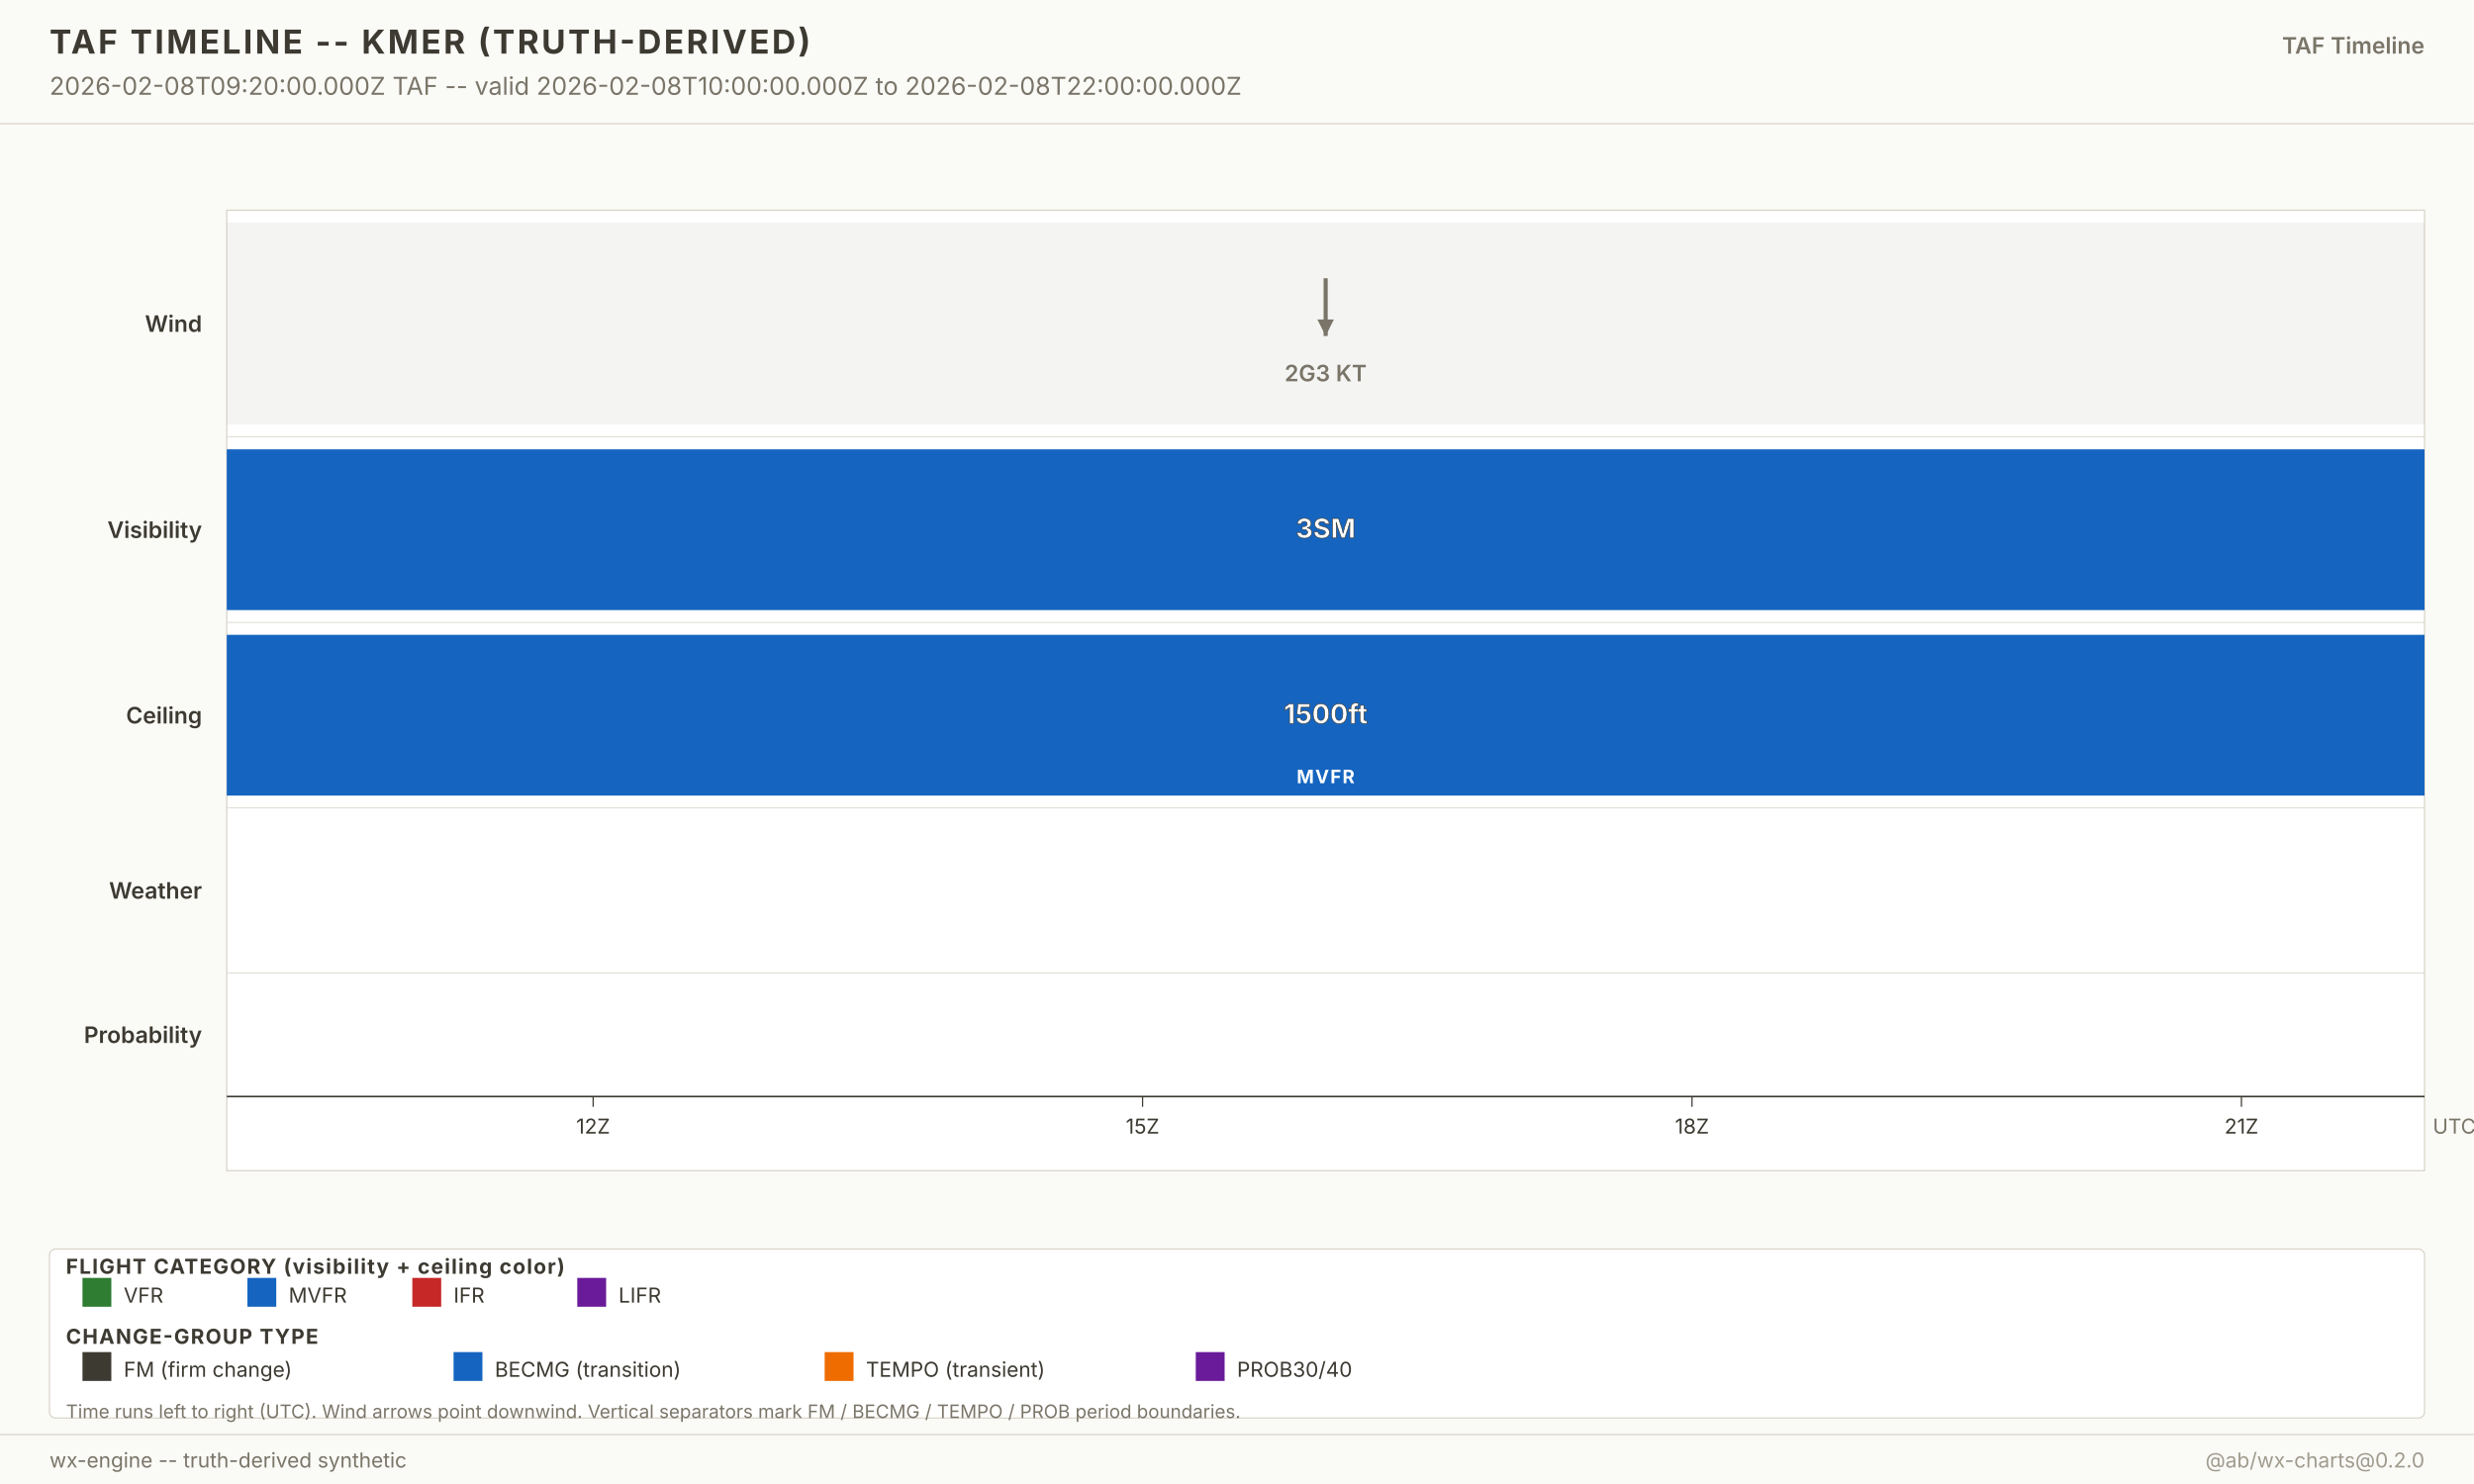
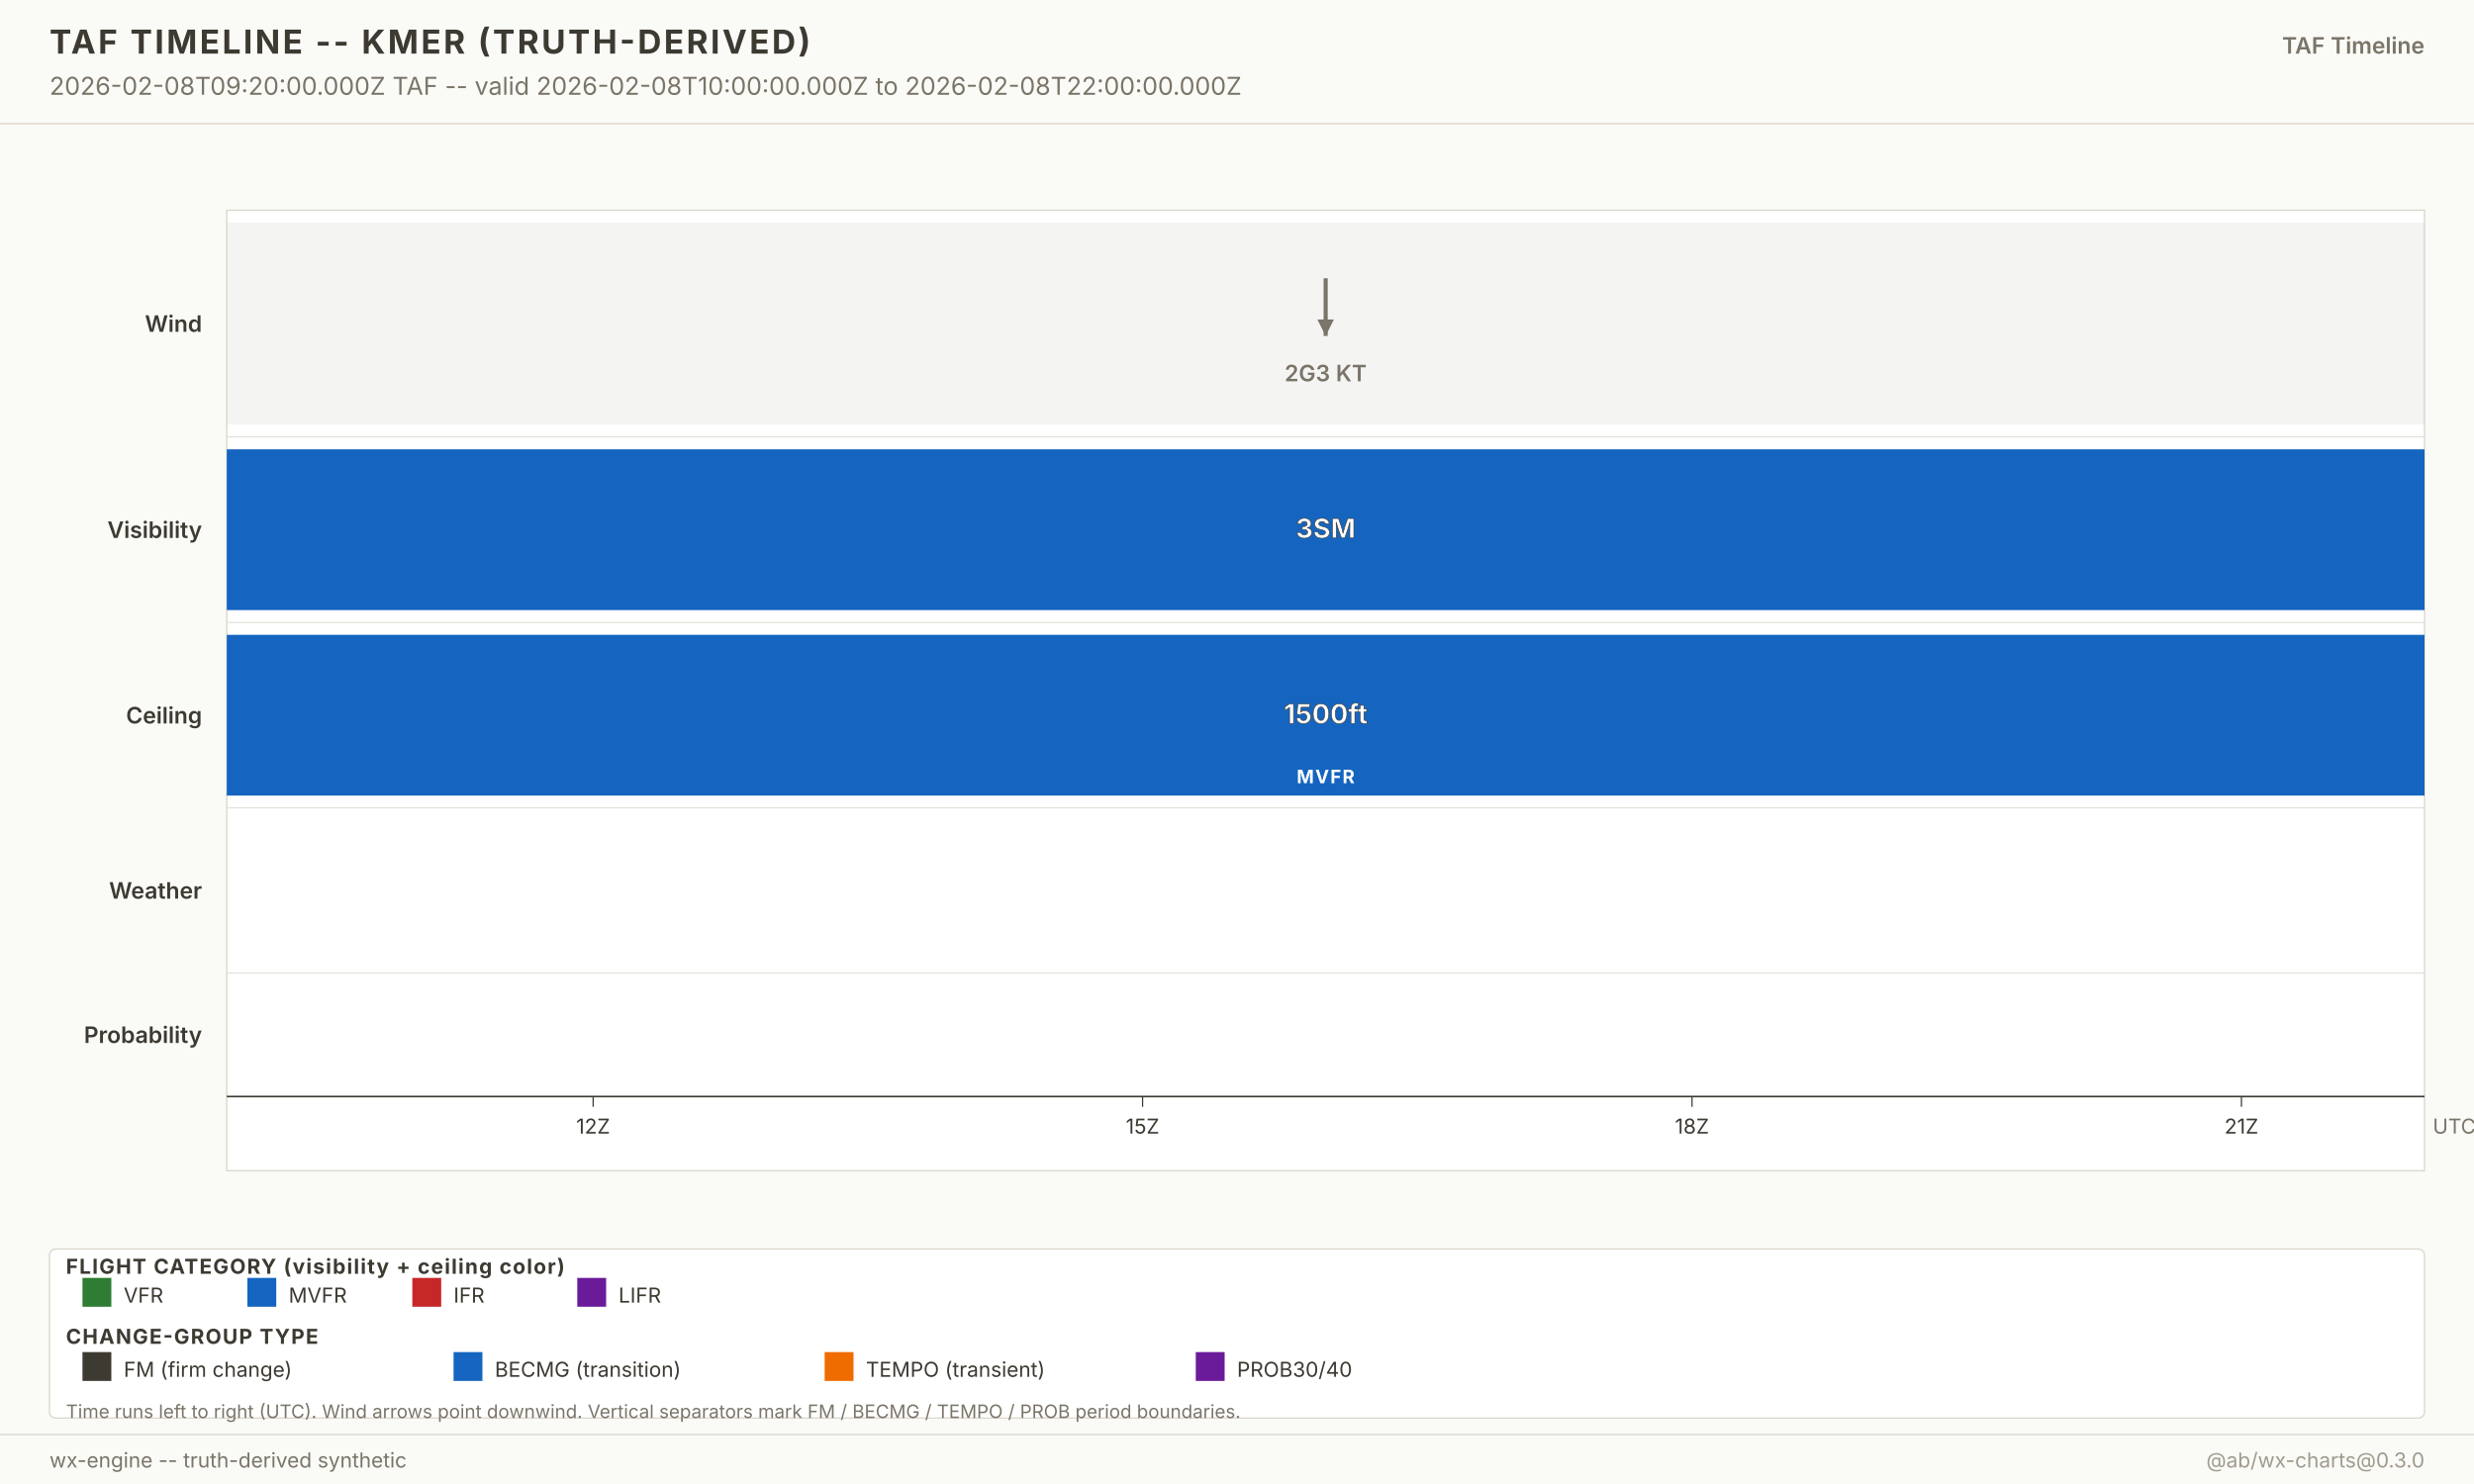
<svg xmlns="http://www.w3.org/2000/svg" width="1200" height="720" viewBox="0 0 1200 720" font-family="-apple-system, system-ui, sans-serif">
  <g class="layer-background">
    <rect x="0" y="0" width="1200" height="720" fill="#fafaf7" />
  </g>
  <g class="layer-graticule" />
  <g class="layer-north-america-context" />
  <g class="layer-basemap-fill" />
  <g class="layer-basemap-borders" />
  <g class="layer-raster-overlay" />
  <g class="layer-basemap-re-stroke" />
  <g class="layer-vector-symbology">
    <g class="timeline-plot">
      <rect x="110" y="102" width="1066" height="466" fill="white" stroke="#d8d4c8" stroke-width="0.6" />
      <text x="98" y="161.0" text-anchor="end" font-size="11" font-weight="600" fill="#3d3a32">Wind</text>
      <rect x="110.0" y="108.0" width="1066.0" height="98.0" fill="#7a7568" fill-opacity="0.08" />
      <g opacity="1">
        <line x1="643.0" y1="135.0" x2="643.0" y2="163.0" stroke="#7a7568" stroke-width="2" />
        <polygon points="643.0,163.0 639.0,155.0 647.0,155.0" fill="#7a7568" />
      </g>
      <text x="643.0" y="185.0" text-anchor="middle" font-size="11" font-weight="600" fill="#7a7568" opacity="1">2G3 KT</text>
      <line x1="110" y1="212.0" x2="1176.0" y2="212.0" stroke="#d8d4c8" stroke-width="0.4" />
      <text x="98" y="261.0" text-anchor="end" font-size="11" font-weight="600" fill="#3d3a32">Visibility</text>
      <rect x="110.0" y="218.0" width="1066.0" height="78.0" fill="#1565c0" fill-opacity="1" />
      <text x="643.0" y="261.0" text-anchor="middle" font-size="13" font-weight="700" fill="white" stroke="#3d3a32" stroke-width="0.3">3SM</text>
      <line x1="110" y1="302.0" x2="1176.0" y2="302.0" stroke="#d8d4c8" stroke-width="0.4" />
      <text x="98" y="351.0" text-anchor="end" font-size="11" font-weight="600" fill="#3d3a32">Ceiling</text>
      <rect x="110.0" y="308.0" width="1066.0" height="78.0" fill="#1565c0" fill-opacity="1" />
      <text x="643.0" y="351.0" text-anchor="middle" font-size="13" font-weight="700" fill="white" stroke="#3d3a32" stroke-width="0.3">1500ft</text>
      <text x="643.0" y="380.0" text-anchor="middle" font-size="9" font-weight="700" fill="white" letter-spacing="0.6">MVFR</text>
      <line x1="110" y1="392.0" x2="1176.0" y2="392.0" stroke="#d8d4c8" stroke-width="0.4" />
      <text x="98" y="436.0" text-anchor="end" font-size="11" font-weight="600" fill="#3d3a32">Weather</text>
      <line x1="110" y1="472.0" x2="1176.0" y2="472.0" stroke="#d8d4c8" stroke-width="0.4" />
      <text x="98" y="506.0" text-anchor="end" font-size="11" font-weight="600" fill="#3d3a32">Probability</text>
      <line x1="110" y1="532.0" x2="1176.0" y2="532.0" stroke="#3d3a32" stroke-width="0.8" />
      <g class="time-axis">
        <line x1="287.7" y1="532.0" x2="287.7" y2="537.0" stroke="#3d3a32" stroke-width="0.6" />
        <text x="287.7" y="550.0" text-anchor="middle" font-size="10" fill="#3d3a32">12Z</text>
        <line x1="554.2" y1="532.0" x2="554.2" y2="537.0" stroke="#3d3a32" stroke-width="0.6" />
        <text x="554.2" y="550.0" text-anchor="middle" font-size="10" fill="#3d3a32">15Z</text>
        <line x1="820.7" y1="532.0" x2="820.7" y2="537.0" stroke="#3d3a32" stroke-width="0.6" />
        <text x="820.7" y="550.0" text-anchor="middle" font-size="10" fill="#3d3a32">18Z</text>
        <line x1="1087.2" y1="532.0" x2="1087.2" y2="537.0" stroke="#3d3a32" stroke-width="0.6" />
        <text x="1087.2" y="550.0" text-anchor="middle" font-size="10" fill="#3d3a32">21Z</text>
        <text x="1180.0" y="550.0" font-size="10" fill="#7a7568">UTC</text>
      </g>
    </g>
  </g>
  <g class="layer-point-symbology" />
  <g class="layer-chrome">
    <g class="chrome-title">
      <rect x="0" y="0" width="1200" height="60" fill="#fafaf7" />
      <line x1="0" y1="60" x2="1200" y2="60" stroke="#d8d4c8" stroke-width="0.6" />
      <text x="24" y="26" font-size="16" font-weight="700" fill="#3d3a32" letter-spacing="1.2">TAF TIMELINE -- KMER (TRUTH-DERIVED)</text>
      <text x="24" y="46" font-size="12" fill="#7a7568">2026-02-08T09:20:00.000Z TAF -- valid 2026-02-08T10:00:00.000Z to 2026-02-08T22:00:00.000Z</text>
      <text x="1176" y="26" text-anchor="end" font-size="11" font-weight="600" fill="#7a7568">TAF Timeline</text>
    </g>
    <g class="footer-taf-legend">
      <rect x="24" y="606" width="1152" height="82" fill="white" fill-opacity="0.94" stroke="#d8d4c8" stroke-width="0.6" rx="3" />
      <text x="32" y="618.0" font-size="10" font-weight="700" fill="#3d3a32" letter-spacing="0.6">FLIGHT CATEGORY (visibility + ceiling color)</text>
      <rect x="40" y="620.0" width="14" height="14" fill="#2e7d32" />
      <text x="60" y="632.0" font-size="10" fill="#3d3a32">VFR</text>
      <rect x="120" y="620.0" width="14" height="14" fill="#1565c0" />
      <text x="140" y="632.0" font-size="10" fill="#3d3a32">MVFR</text>
      <rect x="200" y="620.0" width="14" height="14" fill="#c62828" />
      <text x="220" y="632.0" font-size="10" fill="#3d3a32">IFR</text>
      <rect x="280" y="620.0" width="14" height="14" fill="#6a1b9a" />
      <text x="300" y="632.0" font-size="10" fill="#3d3a32">LIFR</text>
      <text x="32" y="652.0" font-size="10" font-weight="700" fill="#3d3a32" letter-spacing="0.6">CHANGE-GROUP TYPE</text>
      <rect x="40" y="656.0" width="14" height="14" fill="#3d3a32" />
      <text x="60" y="668.0" font-size="10" fill="#3d3a32">FM (firm change)</text>
      <rect x="220" y="656.0" width="14" height="14" fill="#1565c0" />
      <text x="240" y="668.0" font-size="10" fill="#3d3a32">BECMG (transition)</text>
      <rect x="400" y="656.0" width="14" height="14" fill="#ef6c00" />
      <text x="420" y="668.0" font-size="10" fill="#3d3a32">TEMPO (transient)</text>
      <rect x="580" y="656.0" width="14" height="14" fill="#6a1b9a" />
      <text x="600" y="668.0" font-size="10" fill="#3d3a32">PROB30/40</text>
      <text x="32" y="688.0" font-size="9" fill="#7a7568">Time runs left to right (UTC). Wind arrows point downwind. Vertical separators mark FM / BECMG / TEMPO / PROB period boundaries.</text>
    </g>
    <g class="chrome-footer">
      <rect x="0" y="696" width="1200" height="24" fill="#fafaf7" />
      <line x1="0" y1="696" x2="1200" y2="696" stroke="#d8d4c8" stroke-width="0.6" />
      <text x="24" y="712" font-size="10" fill="#7a7568">wx-engine -- truth-derived synthetic</text>
-       <text x="1176" y="712" text-anchor="end" font-size="10" fill="#a09b8d">@ab/wx-charts@0.2.0</text>
+       <text x="1176" y="712" text-anchor="end" font-size="10" fill="#a09b8d">@ab/wx-charts@0.3.0</text>
    </g>
  </g>
</svg>
